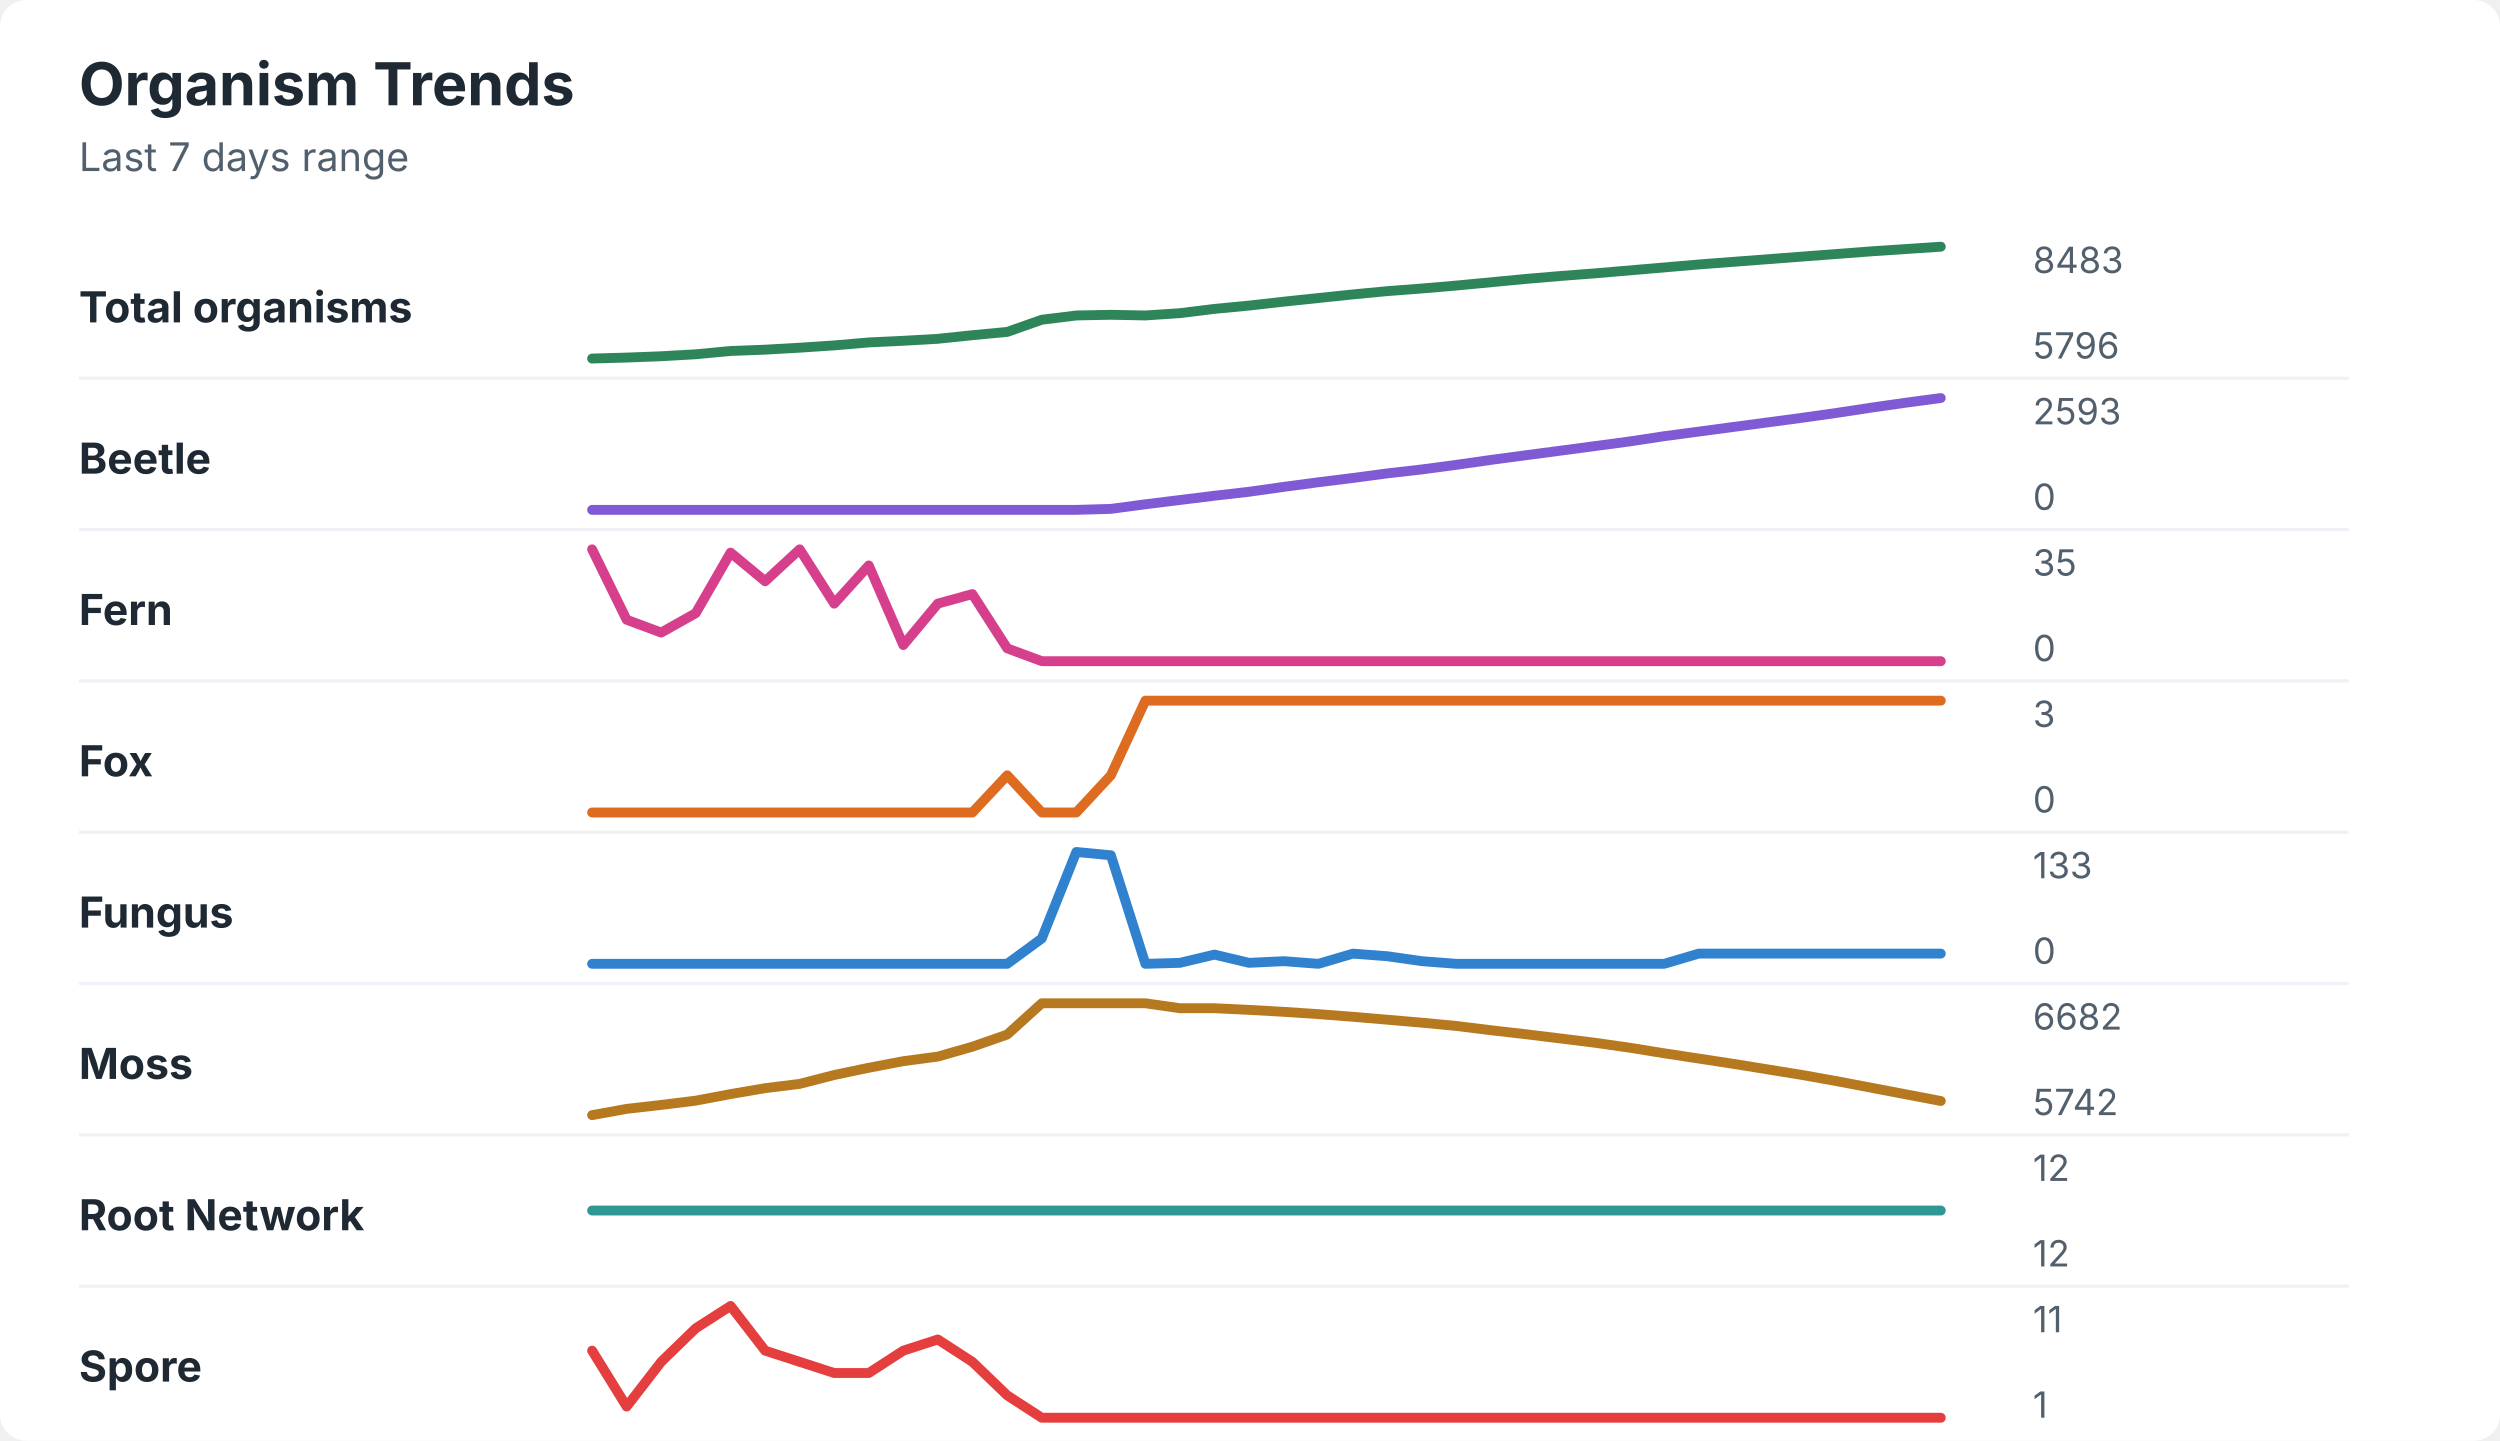
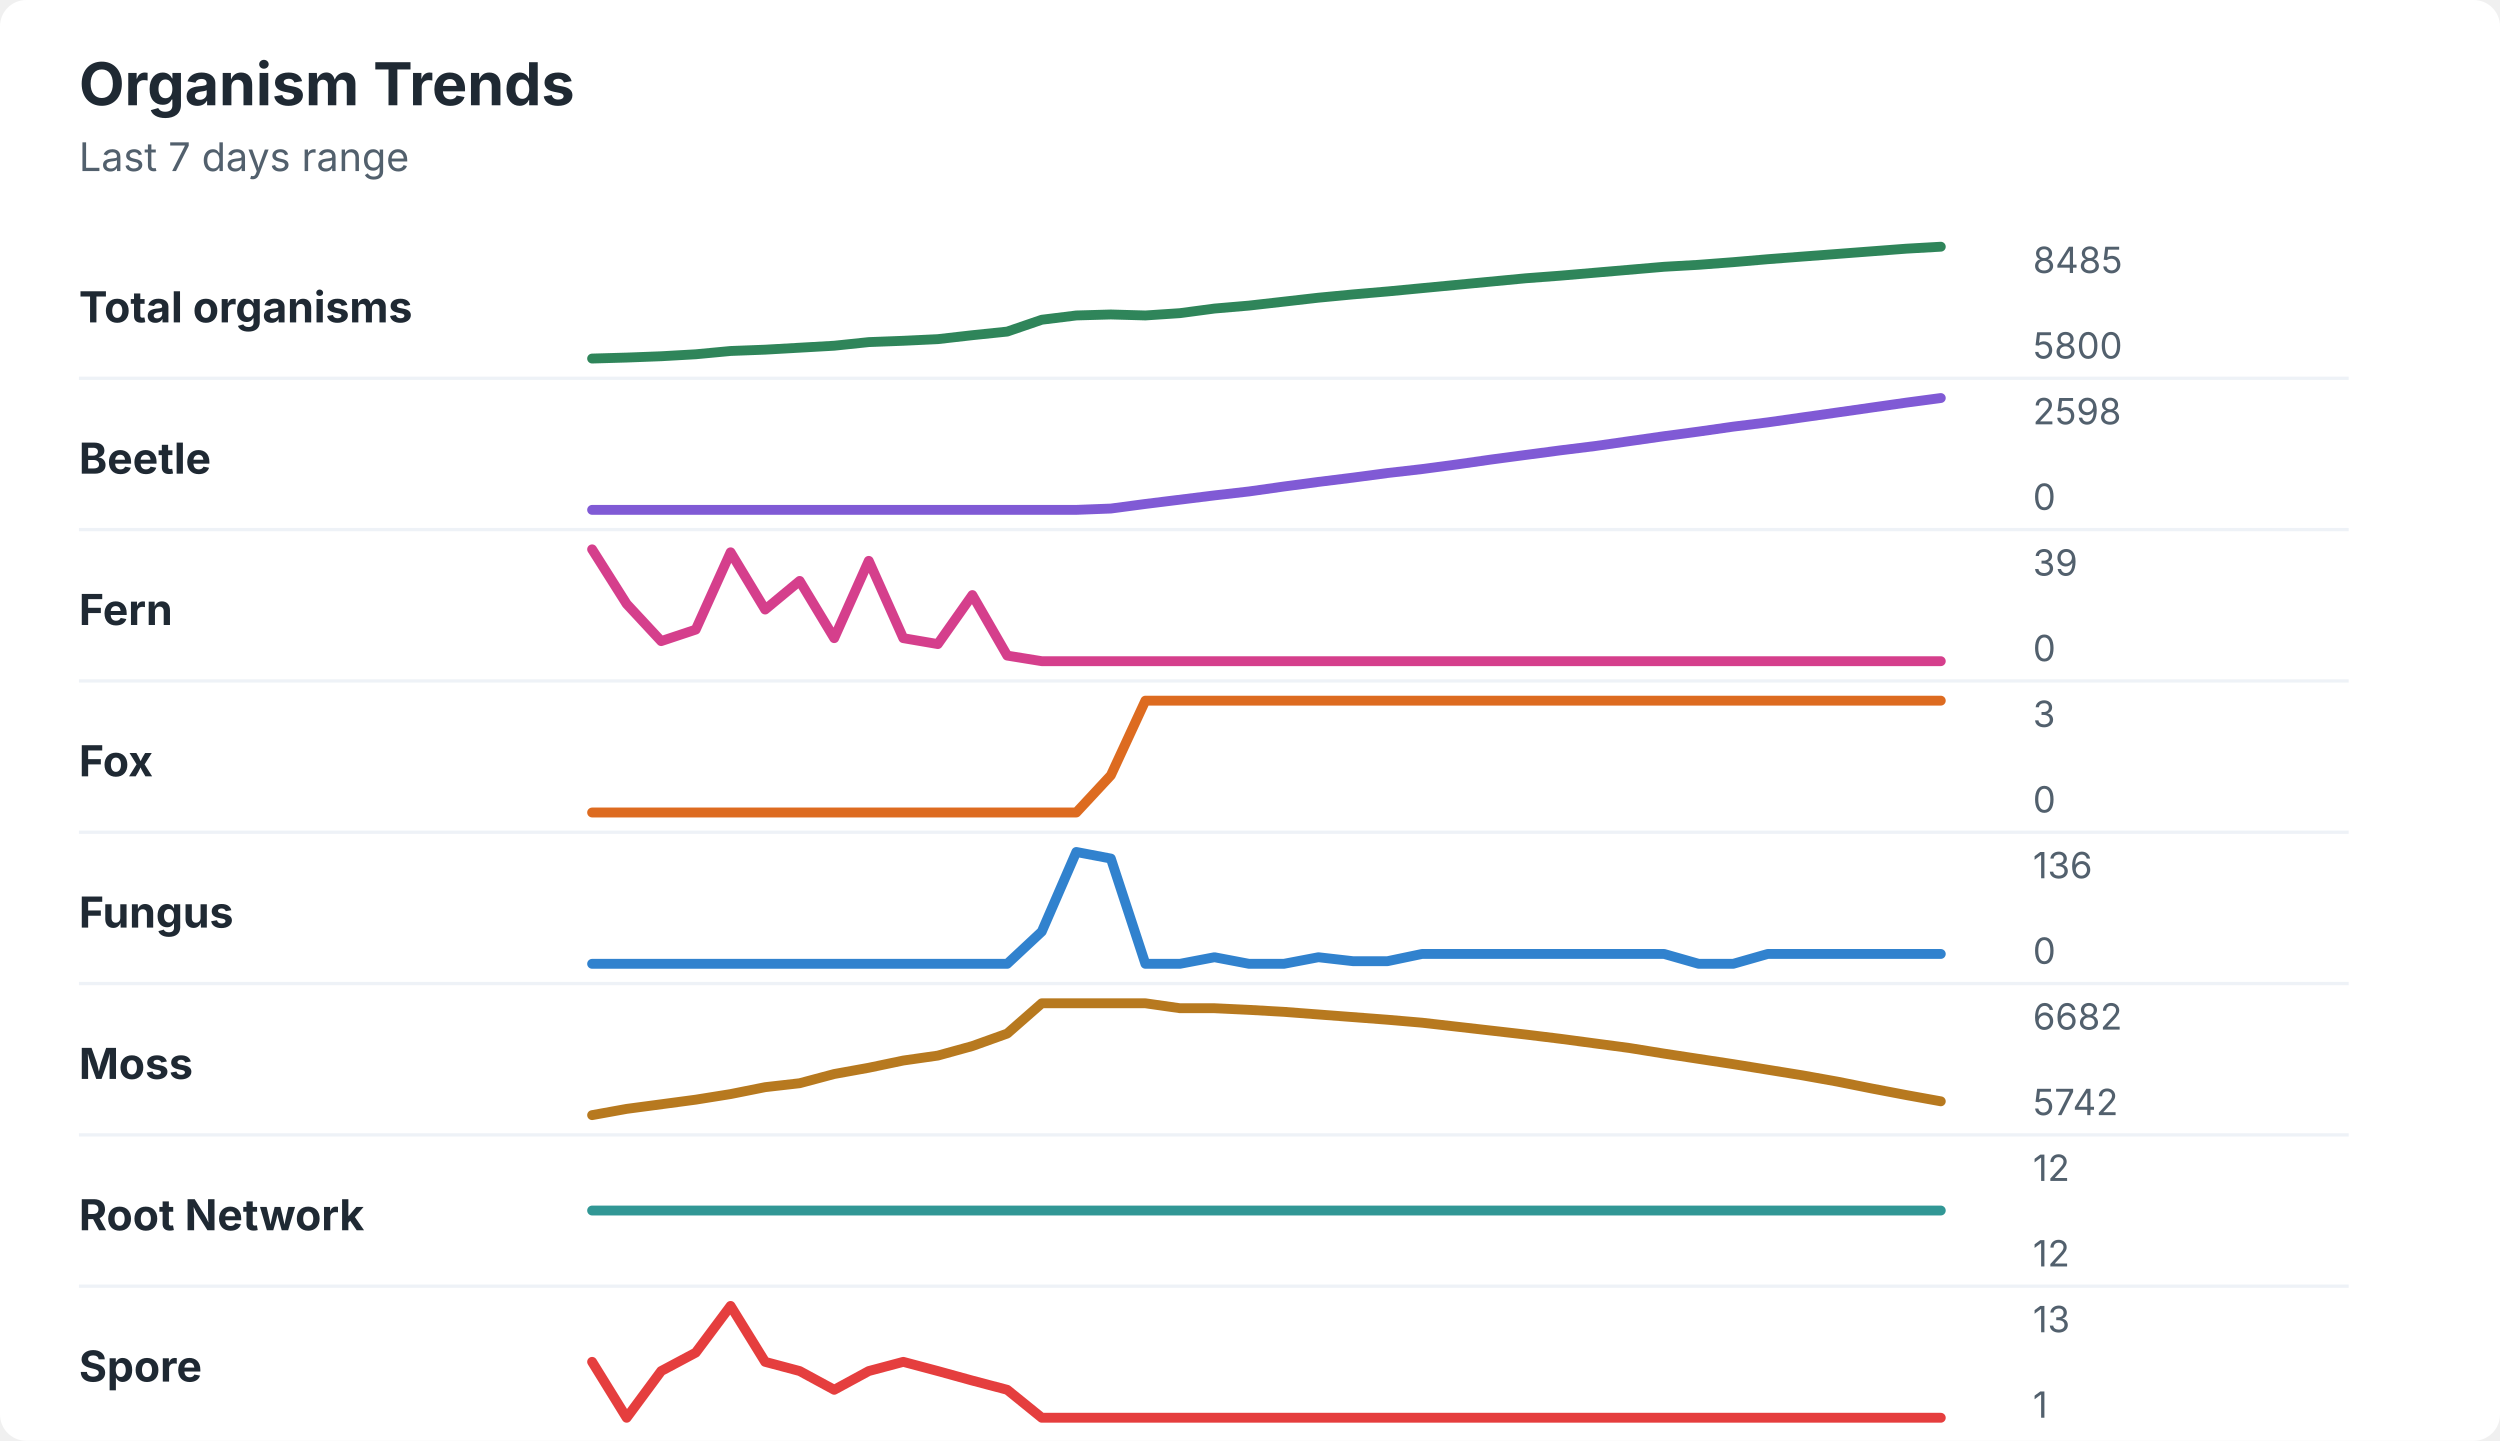
<svg xmlns="http://www.w3.org/2000/svg" width="760" height="438" viewBox="0 0 760 438" role="img" aria-labelledby="title desc">
  <rect width="760" height="438" rx="8" fill="#ffffff" />
  <style>
    text { font-family: -apple-system, BlinkMacSystemFont, "Segoe UI", sans-serif; }
    .title { font-size: 18px; font-weight: 700; fill: #1f2933; }
    .subtitle { font-size: 12px; fill: #52606d; }
    .label { font-size: 13px; font-weight: 650; fill: #1f2933; }
    .axis-value { font-size: 11px; fill: #52606d; }
    .separator { stroke: #eef2f7; stroke-width: 1; }
  </style>
  <text x="24" y="32" class="title">Organism Trends</text>
  <text x="24" y="52" class="subtitle">Last 7 days range</text>
  <text x="24" y="98" class="label">Total organisms</text>
-   <polyline points="180.0,109.0 190.5,108.7 201.0,108.3 211.5,107.7 222.1,106.7 232.6,106.3 243.1,105.7 253.6,105.0 264.1,104.1 274.6,103.6 285.1,103.0 295.6,101.9 306.2,100.9 316.7,97.2 327.2,95.9 337.7,95.7 348.2,95.9 358.7,95.2 369.2,93.9 379.7,92.9 390.3,91.7 400.8,90.6 411.3,89.5 421.8,88.5 432.3,87.7 442.8,86.8 453.3,85.8 463.8,84.8 474.4,83.9 484.9,83.1 495.4,82.2 505.9,81.3 516.4,80.4 526.9,79.6 537.4,78.8 547.9,78.0 558.5,77.2 569.0,76.4 579.5,75.7 590.0,75.0 " fill="none" stroke="#2f855a" stroke-width="3" stroke-linecap="round" stroke-linejoin="round" />
-   <text x="618" y="83" class="axis-value">8483</text>
-   <text x="618" y="109" class="axis-value">5796</text>
+   <polyline points="180.0,109.0 190.5,108.7 201.0,108.3 211.5,107.7 222.1,106.7 232.6,106.3 243.1,105.7 253.6,105.1 264.1,104.0 274.6,103.6 285.1,103.1 295.6,101.9 306.2,100.8 316.7,97.2 327.2,95.9 337.7,95.6 348.2,95.9 358.7,95.2 369.2,93.8 379.7,92.9 390.3,91.7 400.8,90.5 411.3,89.5 421.8,88.6 432.3,87.6 442.8,86.6 453.3,85.6 463.8,84.6 474.4,83.8 484.9,82.9 495.4,82.0 505.9,81.1 516.4,80.5 526.9,79.7 537.4,78.8 547.9,78.0 558.5,77.2 569.0,76.4 579.5,75.6 590.0,75.0 " fill="none" stroke="#2f855a" stroke-width="3" stroke-linecap="round" stroke-linejoin="round" />
+   <text x="618" y="83" class="axis-value">8485</text>
+   <text x="618" y="109" class="axis-value">5800</text>
  <line x1="24" y1="115.0" x2="714" y2="115.0" class="separator" />
  <text x="24" y="144" class="label">Beetle</text>
-   <polyline points="180.0,155.0 190.5,155.0 201.0,155.0 211.5,155.0 222.1,155.0 232.6,155.0 243.1,155.0 253.6,155.0 264.1,155.0 274.6,155.0 285.1,155.0 295.6,155.0 306.2,155.0 316.7,155.0 327.2,155.0 337.7,154.7 348.2,153.3 358.7,152.0 369.2,150.7 379.7,149.5 390.3,148.0 400.8,146.6 411.3,145.3 421.8,143.9 432.3,142.7 442.8,141.3 453.3,139.8 463.8,138.4 474.4,137.0 484.9,135.6 495.4,134.2 505.9,132.6 516.4,131.2 526.9,129.8 537.4,128.4 547.9,127.0 558.5,125.5 569.0,123.9 579.5,122.4 590.0,121.0 " fill="none" stroke="#805ad5" stroke-width="3" stroke-linecap="round" stroke-linejoin="round" />
-   <text x="618" y="129" class="axis-value">2593</text>
+   <polyline points="180.0,155.0 190.5,155.0 201.0,155.0 211.5,155.0 222.1,155.0 232.6,155.0 243.1,155.0 253.6,155.0 264.1,155.0 274.6,155.0 285.1,155.0 295.6,155.0 306.2,155.0 316.7,155.0 327.2,155.0 337.7,154.6 348.2,153.2 358.7,151.9 369.2,150.6 379.7,149.4 390.3,147.9 400.8,146.5 411.3,145.2 421.8,143.8 432.3,142.6 442.8,141.2 453.3,139.7 463.8,138.3 474.4,136.9 484.9,135.6 495.4,134.1 505.9,132.6 516.4,131.2 526.9,129.7 537.4,128.4 547.9,126.9 558.5,125.4 569.0,123.9 579.5,122.4 590.0,121.0 " fill="none" stroke="#805ad5" stroke-width="3" stroke-linecap="round" stroke-linejoin="round" />
+   <text x="618" y="129" class="axis-value">2598</text>
  <text x="618" y="155" class="axis-value">0</text>
  <line x1="24" y1="161.0" x2="714" y2="161.0" class="separator" />
  <text x="24" y="190" class="label">Fern</text>
-   <polyline points="180.0,167.0 190.5,188.4 201.0,192.3 211.5,186.4 222.1,168.0 232.6,176.7 243.1,167.0 253.6,183.5 264.1,171.9 274.6,196.1 285.1,183.5 295.6,180.6 306.2,197.1 316.7,201.0 327.2,201.0 337.7,201.0 348.2,201.0 358.7,201.0 369.2,201.0 379.7,201.0 390.3,201.0 400.8,201.0 411.3,201.0 421.8,201.0 432.3,201.0 442.8,201.0 453.3,201.0 463.8,201.0 474.4,201.0 484.9,201.0 495.4,201.0 505.9,201.0 516.4,201.0 526.9,201.0 537.4,201.0 547.9,201.0 558.5,201.0 569.0,201.0 579.5,201.0 590.0,201.0 " fill="none" stroke="#d53f8c" stroke-width="3" stroke-linecap="round" stroke-linejoin="round" />
-   <text x="618" y="175" class="axis-value">35</text>
+   <polyline points="180.0,167.0 190.5,183.6 201.0,194.9 211.5,191.4 222.1,167.9 232.6,185.3 243.1,176.6 253.6,194.0 264.1,170.5 274.6,194.0 285.1,195.8 295.6,180.9 306.2,199.3 316.7,201.0 327.2,201.0 337.7,201.0 348.2,201.0 358.7,201.0 369.2,201.0 379.7,201.0 390.3,201.0 400.8,201.0 411.3,201.0 421.8,201.0 432.3,201.0 442.8,201.0 453.3,201.0 463.8,201.0 474.4,201.0 484.9,201.0 495.4,201.0 505.9,201.0 516.4,201.0 526.9,201.0 537.4,201.0 547.9,201.0 558.5,201.0 569.0,201.0 579.5,201.0 590.0,201.0 " fill="none" stroke="#d53f8c" stroke-width="3" stroke-linecap="round" stroke-linejoin="round" />
+   <text x="618" y="175" class="axis-value">39</text>
  <text x="618" y="201" class="axis-value">0</text>
  <line x1="24" y1="207.0" x2="714" y2="207.0" class="separator" />
  <text x="24" y="236" class="label">Fox</text>
-   <polyline points="180.0,247.0 190.5,247.0 201.0,247.0 211.5,247.0 222.1,247.0 232.6,247.0 243.1,247.0 253.6,247.0 264.1,247.0 274.6,247.0 285.1,247.0 295.6,247.0 306.2,235.7 316.7,247.0 327.2,247.0 337.7,235.7 348.2,213.0 358.7,213.0 369.2,213.0 379.7,213.0 390.3,213.0 400.8,213.0 411.3,213.0 421.8,213.0 432.3,213.0 442.8,213.0 453.3,213.0 463.8,213.0 474.4,213.0 484.9,213.0 495.4,213.0 505.9,213.0 516.4,213.0 526.9,213.0 537.4,213.0 547.9,213.0 558.5,213.0 569.0,213.0 579.5,213.0 590.0,213.0 " fill="none" stroke="#dd6b20" stroke-width="3" stroke-linecap="round" stroke-linejoin="round" />
+   <polyline points="180.0,247.0 190.5,247.0 201.0,247.0 211.5,247.0 222.1,247.0 232.6,247.0 243.1,247.0 253.6,247.0 264.1,247.0 274.6,247.0 285.1,247.0 295.6,247.0 306.2,247.0 316.7,247.0 327.2,247.0 337.7,235.7 348.2,213.0 358.7,213.0 369.2,213.0 379.7,213.0 390.3,213.0 400.8,213.0 411.3,213.0 421.8,213.0 432.3,213.0 442.8,213.0 453.3,213.0 463.8,213.0 474.4,213.0 484.9,213.0 495.4,213.0 505.9,213.0 516.4,213.0 526.9,213.0 537.4,213.0 547.9,213.0 558.5,213.0 569.0,213.0 579.5,213.0 590.0,213.0 " fill="none" stroke="#dd6b20" stroke-width="3" stroke-linecap="round" stroke-linejoin="round" />
  <text x="618" y="221" class="axis-value">3</text>
  <text x="618" y="247" class="axis-value">0</text>
  <line x1="24" y1="253.0" x2="714" y2="253.0" class="separator" />
  <text x="24" y="282" class="label">Fungus</text>
-   <polyline points="180.0,293.0 190.5,293.0 201.0,293.0 211.5,293.0 222.1,293.0 232.6,293.0 243.1,293.0 253.6,293.0 264.1,293.0 274.6,293.0 285.1,293.0 295.6,293.0 306.2,293.0 316.7,285.3 327.2,259.0 337.7,260.0 348.2,293.0 358.7,292.7 369.2,290.2 379.7,292.7 390.3,292.2 400.8,293.0 411.3,289.9 421.8,290.7 432.3,292.2 442.8,293.0 453.3,293.0 463.8,293.0 474.4,293.0 484.9,293.0 495.4,293.0 505.9,293.0 516.4,289.9 526.9,289.9 537.4,289.9 547.9,289.9 558.5,289.9 569.0,289.9 579.5,289.9 590.0,289.9 " fill="none" stroke="#3182ce" stroke-width="3" stroke-linecap="round" stroke-linejoin="round" />
-   <text x="618" y="267" class="axis-value">133</text>
+   <polyline points="180.0,293.0 190.5,293.0 201.0,293.0 211.5,293.0 222.1,293.0 232.6,293.0 243.1,293.0 253.6,293.0 264.1,293.0 274.6,293.0 285.1,293.0 295.6,293.0 306.2,293.0 316.7,283.2 327.2,259.0 337.7,261.0 348.2,293.0 358.7,293.0 369.2,291.0 379.7,293.0 390.3,293.0 400.8,291.0 411.3,292.2 421.8,292.2 432.3,290.0 442.8,290.0 453.3,290.0 463.8,290.0 474.4,290.0 484.9,290.0 495.4,290.0 505.9,290.0 516.4,293.0 526.9,293.0 537.4,290.0 547.9,290.0 558.5,290.0 569.0,290.0 579.5,290.0 590.0,290.0 " fill="none" stroke="#3182ce" stroke-width="3" stroke-linecap="round" stroke-linejoin="round" />
+   <text x="618" y="267" class="axis-value">136</text>
  <text x="618" y="293" class="axis-value">0</text>
  <line x1="24" y1="299.0" x2="714" y2="299.0" class="separator" />
  <text x="24" y="328" class="label">Moss</text>
-   <polyline points="180.0,339.0 190.5,337.1 201.0,335.9 211.5,334.6 222.1,332.6 232.6,330.8 243.1,329.5 253.6,326.8 264.1,324.6 274.6,322.6 285.1,321.2 295.6,318.2 306.2,314.5 316.7,305.0 327.2,305.0 337.7,305.0 348.2,305.0 358.7,306.5 369.2,306.5 379.7,307.0 390.3,307.6 400.8,308.3 411.3,309.1 421.8,310.0 432.3,310.9 442.8,311.9 453.3,313.2 463.8,314.4 474.4,315.7 484.9,317.0 495.4,318.5 505.9,320.2 516.4,321.8 526.9,323.4 537.4,325.1 547.9,326.8 558.5,328.7 569.0,330.7 579.5,332.7 590.0,334.7 " fill="none" stroke="#b7791f" stroke-width="3" stroke-linecap="round" stroke-linejoin="round" />
+   <polyline points="180.0,339.0 190.5,337.1 201.0,335.7 211.5,334.3 222.1,332.6 232.6,330.5 243.1,329.3 253.6,326.5 264.1,324.6 274.6,322.4 285.1,320.9 295.6,318.0 306.2,314.2 316.7,305.0 327.2,305.0 337.7,305.0 348.2,305.0 358.7,306.5 369.2,306.5 379.7,307.0 390.3,307.6 400.8,308.4 411.3,309.2 421.8,310.0 432.3,310.9 442.8,312.1 453.3,313.3 463.8,314.5 474.4,315.8 484.9,317.2 495.4,318.6 505.9,320.3 516.4,321.9 526.9,323.5 537.4,325.2 547.9,326.9 558.5,328.8 569.0,330.9 579.5,332.9 590.0,334.8 " fill="none" stroke="#b7791f" stroke-width="3" stroke-linecap="round" stroke-linejoin="round" />
  <text x="618" y="313" class="axis-value">6682</text>
  <text x="618" y="339" class="axis-value">5742</text>
  <line x1="24" y1="345.0" x2="714" y2="345.0" class="separator" />
  <text x="24" y="374" class="label">Root Network</text>
  <polyline points="180.0,368.0 190.5,368.0 201.0,368.0 211.5,368.0 222.1,368.0 232.6,368.0 243.1,368.0 253.6,368.0 264.1,368.0 274.6,368.0 285.1,368.0 295.6,368.0 306.2,368.0 316.7,368.0 327.2,368.0 337.7,368.0 348.2,368.0 358.7,368.0 369.2,368.0 379.7,368.0 390.3,368.0 400.8,368.0 411.3,368.0 421.8,368.0 432.3,368.0 442.8,368.0 453.3,368.0 463.8,368.0 474.4,368.0 484.9,368.0 495.4,368.0 505.9,368.0 516.4,368.0 526.9,368.0 537.4,368.0 547.9,368.0 558.5,368.0 569.0,368.0 579.5,368.0 590.0,368.0 " fill="none" stroke="#319795" stroke-width="3" stroke-linecap="round" stroke-linejoin="round" />
  <text x="618" y="359" class="axis-value">12</text>
  <text x="618" y="385" class="axis-value">12</text>
  <line x1="24" y1="391.0" x2="714" y2="391.0" class="separator" />
  <text x="24" y="420" class="label">Spore</text>
-   <polyline points="180.0,410.6 190.5,427.6 201.0,414.0 211.5,403.8 222.1,397.0 232.6,410.6 243.1,414.0 253.6,417.4 264.1,417.4 274.6,410.6 285.1,407.2 295.6,414.0 306.2,424.2 316.7,431.0 327.2,431.0 337.7,431.0 348.2,431.0 358.7,431.0 369.2,431.0 379.7,431.0 390.3,431.0 400.8,431.0 411.3,431.0 421.8,431.0 432.3,431.0 442.8,431.0 453.3,431.0 463.8,431.0 474.4,431.0 484.9,431.0 495.4,431.0 505.9,431.0 516.4,431.0 526.9,431.0 537.4,431.0 547.9,431.0 558.5,431.0 569.0,431.0 579.5,431.0 590.0,431.0 " fill="none" stroke="#e53e3e" stroke-width="3" stroke-linecap="round" stroke-linejoin="round" />
-   <text x="618" y="405" class="axis-value">11</text>
+   <polyline points="180.0,414.0 190.5,431.0 201.0,416.8 211.5,411.2 222.1,397.0 232.6,414.0 243.1,416.8 253.6,422.5 264.1,416.8 274.6,414.0 285.1,416.8 295.6,419.7 306.2,422.5 316.7,431.0 327.2,431.0 337.7,431.0 348.2,431.0 358.7,431.0 369.2,431.0 379.7,431.0 390.3,431.0 400.8,431.0 411.3,431.0 421.8,431.0 432.3,431.0 442.8,431.0 453.3,431.0 463.8,431.0 474.4,431.0 484.9,431.0 495.4,431.0 505.9,431.0 516.4,431.0 526.9,431.0 537.4,431.0 547.9,431.0 558.5,431.0 569.0,431.0 579.5,431.0 590.0,431.0 " fill="none" stroke="#e53e3e" stroke-width="3" stroke-linecap="round" stroke-linejoin="round" />
+   <text x="618" y="405" class="axis-value">13</text>
  <text x="618" y="431" class="axis-value">1</text>
</svg>
